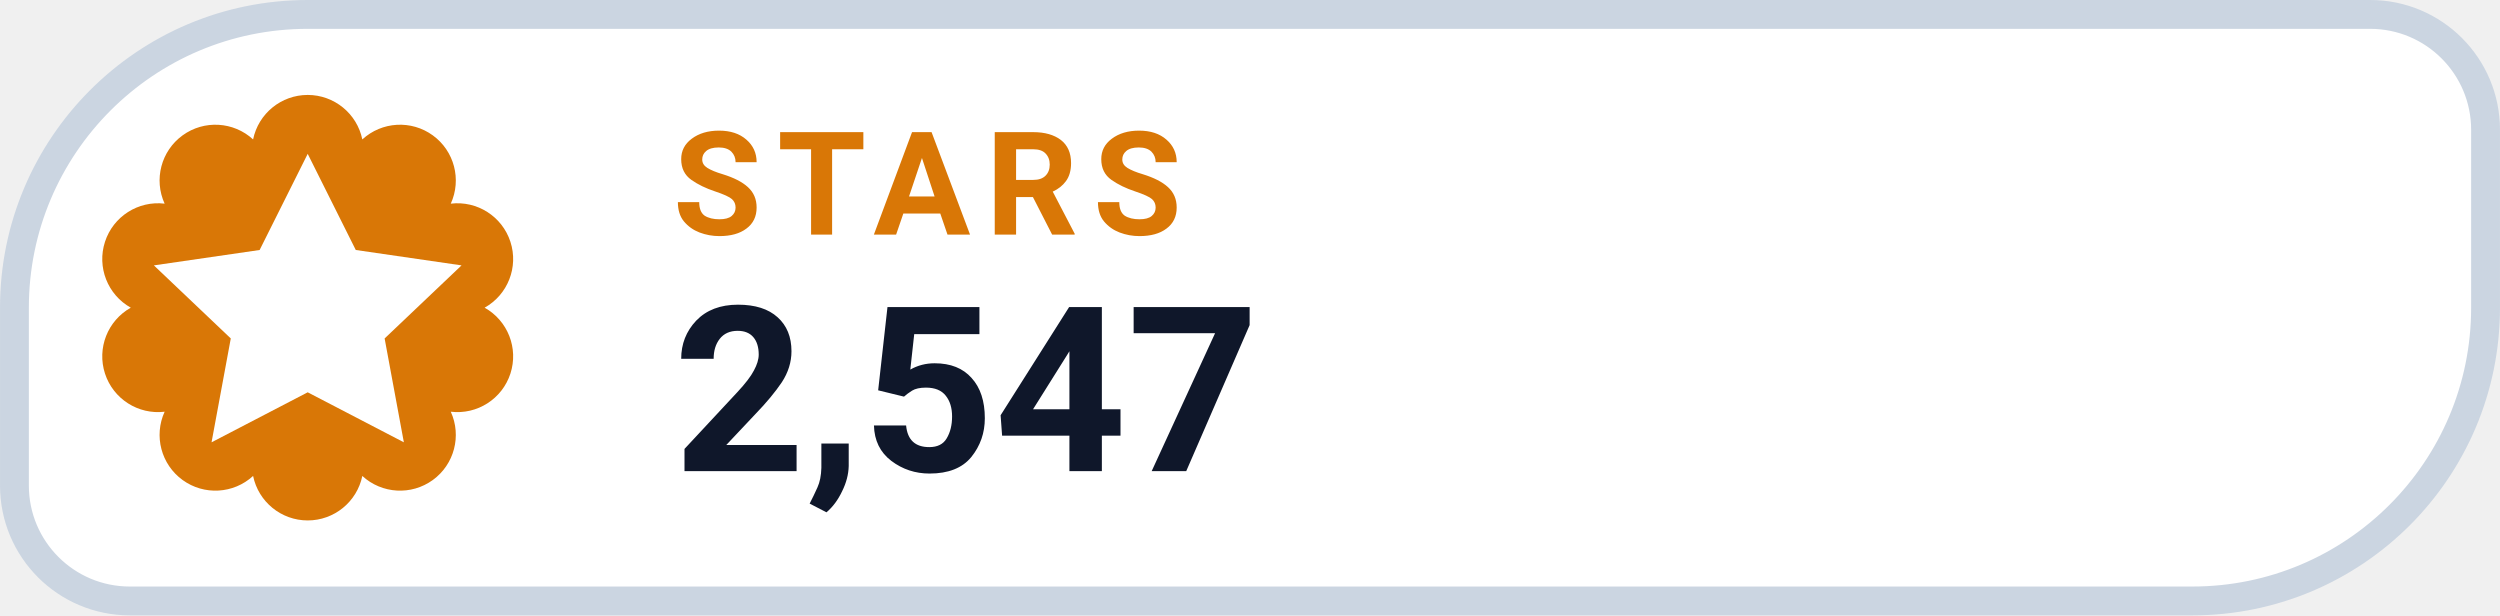
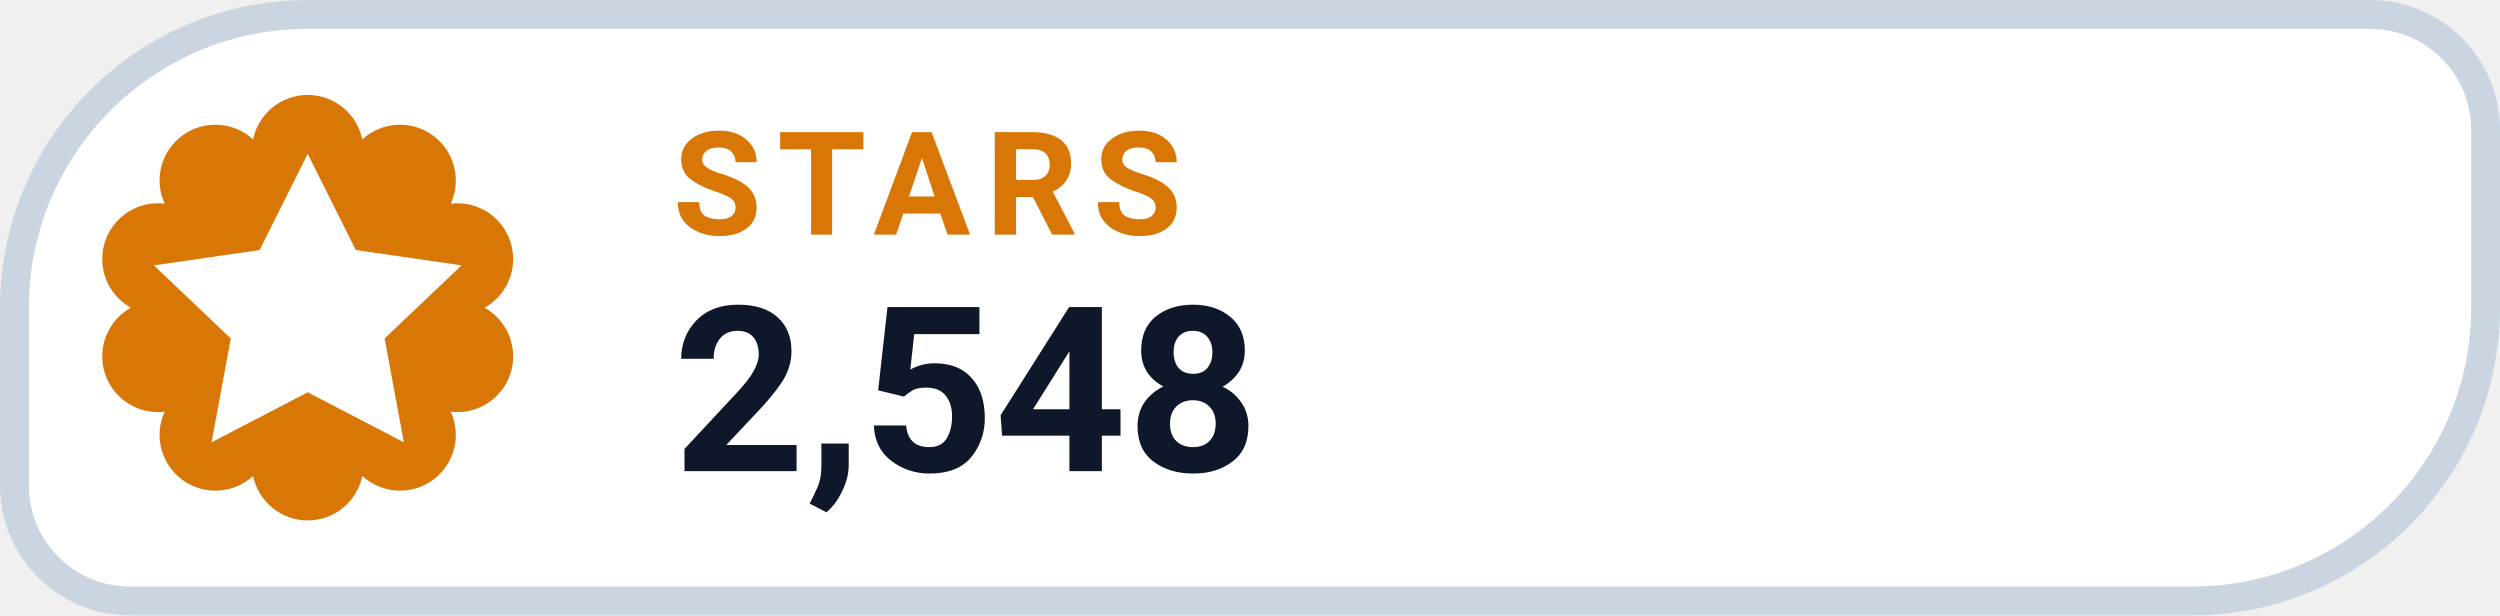
- <svg xmlns="http://www.w3.org/2000/svg" width="126" height="31.015" viewBox="0 0 130 32" role="img" aria-label="STARS 2,547">
+ <svg xmlns="http://www.w3.org/2000/svg" width="126" height="31.015" viewBox="0 0 130 32" role="img" aria-label="STARS 2,548">
  <path d="M 16.00 0.75 H 123.25 A 6.00 6.00 0 0 1 129.25 6.75 V 16.00 A 15.25 15.25 0 0 1 114.00 31.25 H 6.75 A 6.00 6.00 0 0 1 0.75 25.25 V 16.00 A 15.25 15.25 0 0 1 16.00 0.75 Z" fill="#FFFFFF" stroke="#CBD5E1" stroke-width="1.5" />
  <path d="M 13.16 7.25 A 2.90 2.90 0 0 1 18.84 7.25 A 2.90 2.90 0 0 1 23.44 10.59 A 2.90 2.90 0 0 1 25.20 16.00 A 2.90 2.90 0 0 1 23.44 21.41 A 2.90 2.90 0 0 1 18.84 24.75 A 2.90 2.90 0 0 1 13.16 24.75 A 2.90 2.90 0 0 1 8.56 21.41 A 2.90 2.90 0 0 1 6.80 16.00 A 2.90 2.90 0 0 1 8.56 10.59 A 2.90 2.90 0 0 1 13.16 7.25 Z" fill="#D97706" />
  <g transform="translate(16 16)" style="color:#FFFFFF;">
    <path d="M0 -8 l2.5 5 5.5 .8 -4 3.8 1 5.4 -5 -2.6 -5 2.6 1 -5.4 -4 -3.8 5.5 -.8 Z" fill="currentColor" />
  </g>
  <text x="35" y="12.2" fill="#D97706" font-family="-apple-system,BlinkMacSystemFont,'Segoe UI',Roboto,Helvetica,Arial,sans-serif" font-size="7.5" font-weight="700" letter-spacing=".8">STARS</text>
-   <text x="35" y="24.5" fill="#0F172A" font-family="-apple-system,BlinkMacSystemFont,'Segoe UI',Roboto,Helvetica,Arial,sans-serif" font-size="12" font-weight="750">2,547</text>
+   <text x="35" y="24.5" fill="#0F172A" font-family="-apple-system,BlinkMacSystemFont,'Segoe UI',Roboto,Helvetica,Arial,sans-serif" font-size="12" font-weight="750">2,548</text>
</svg>
